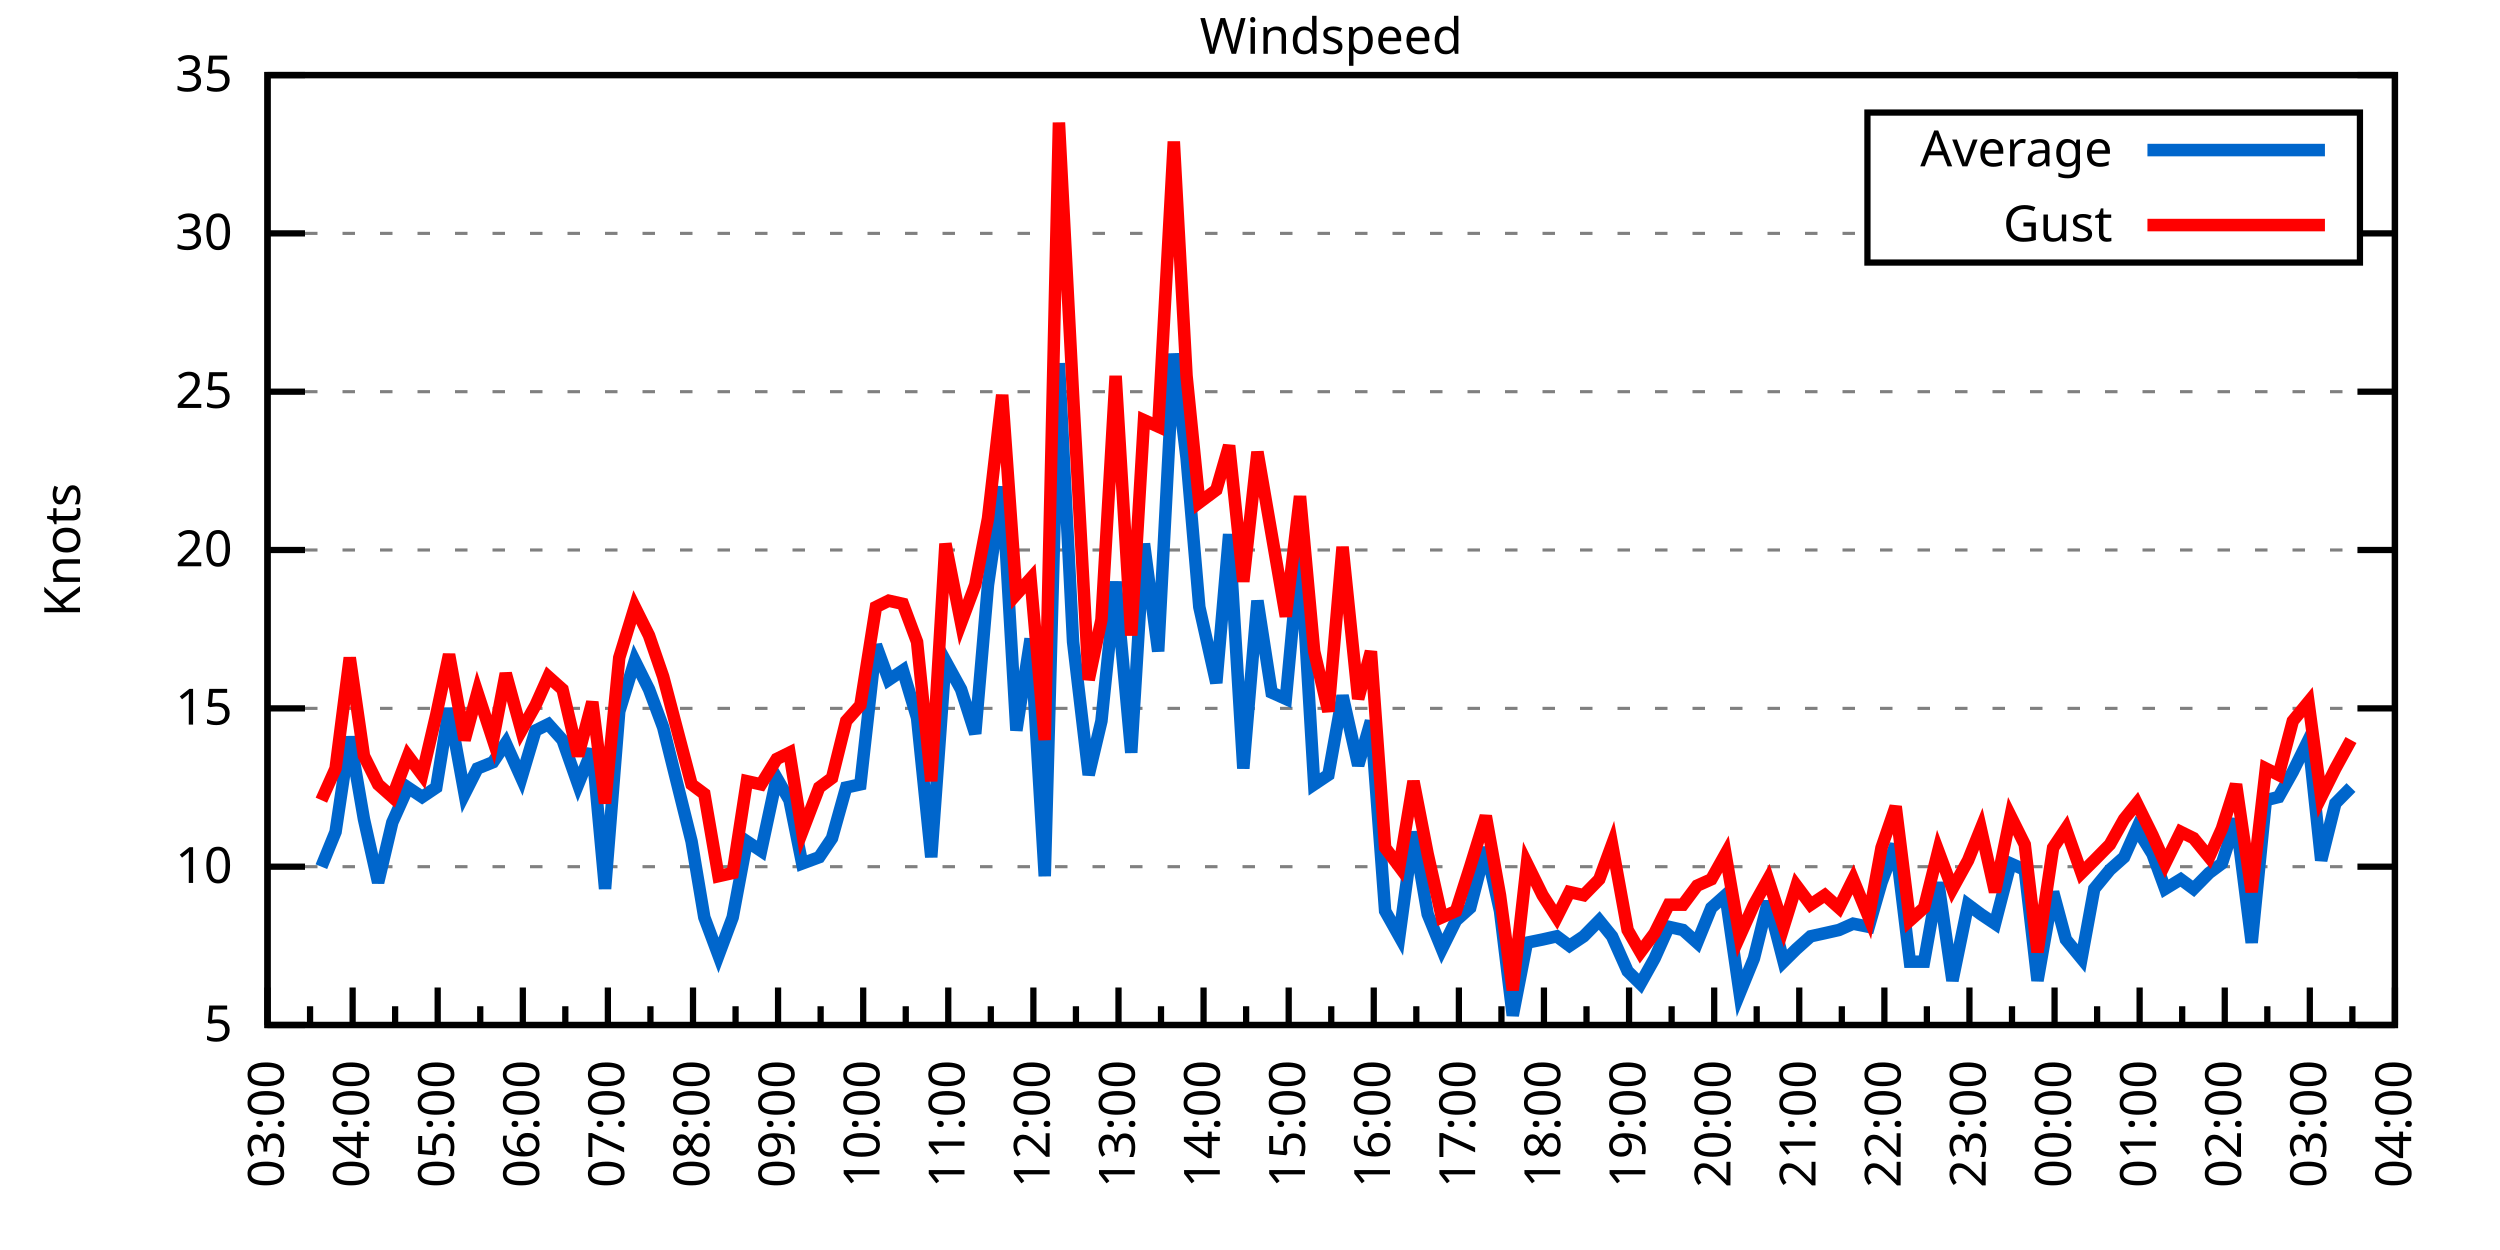
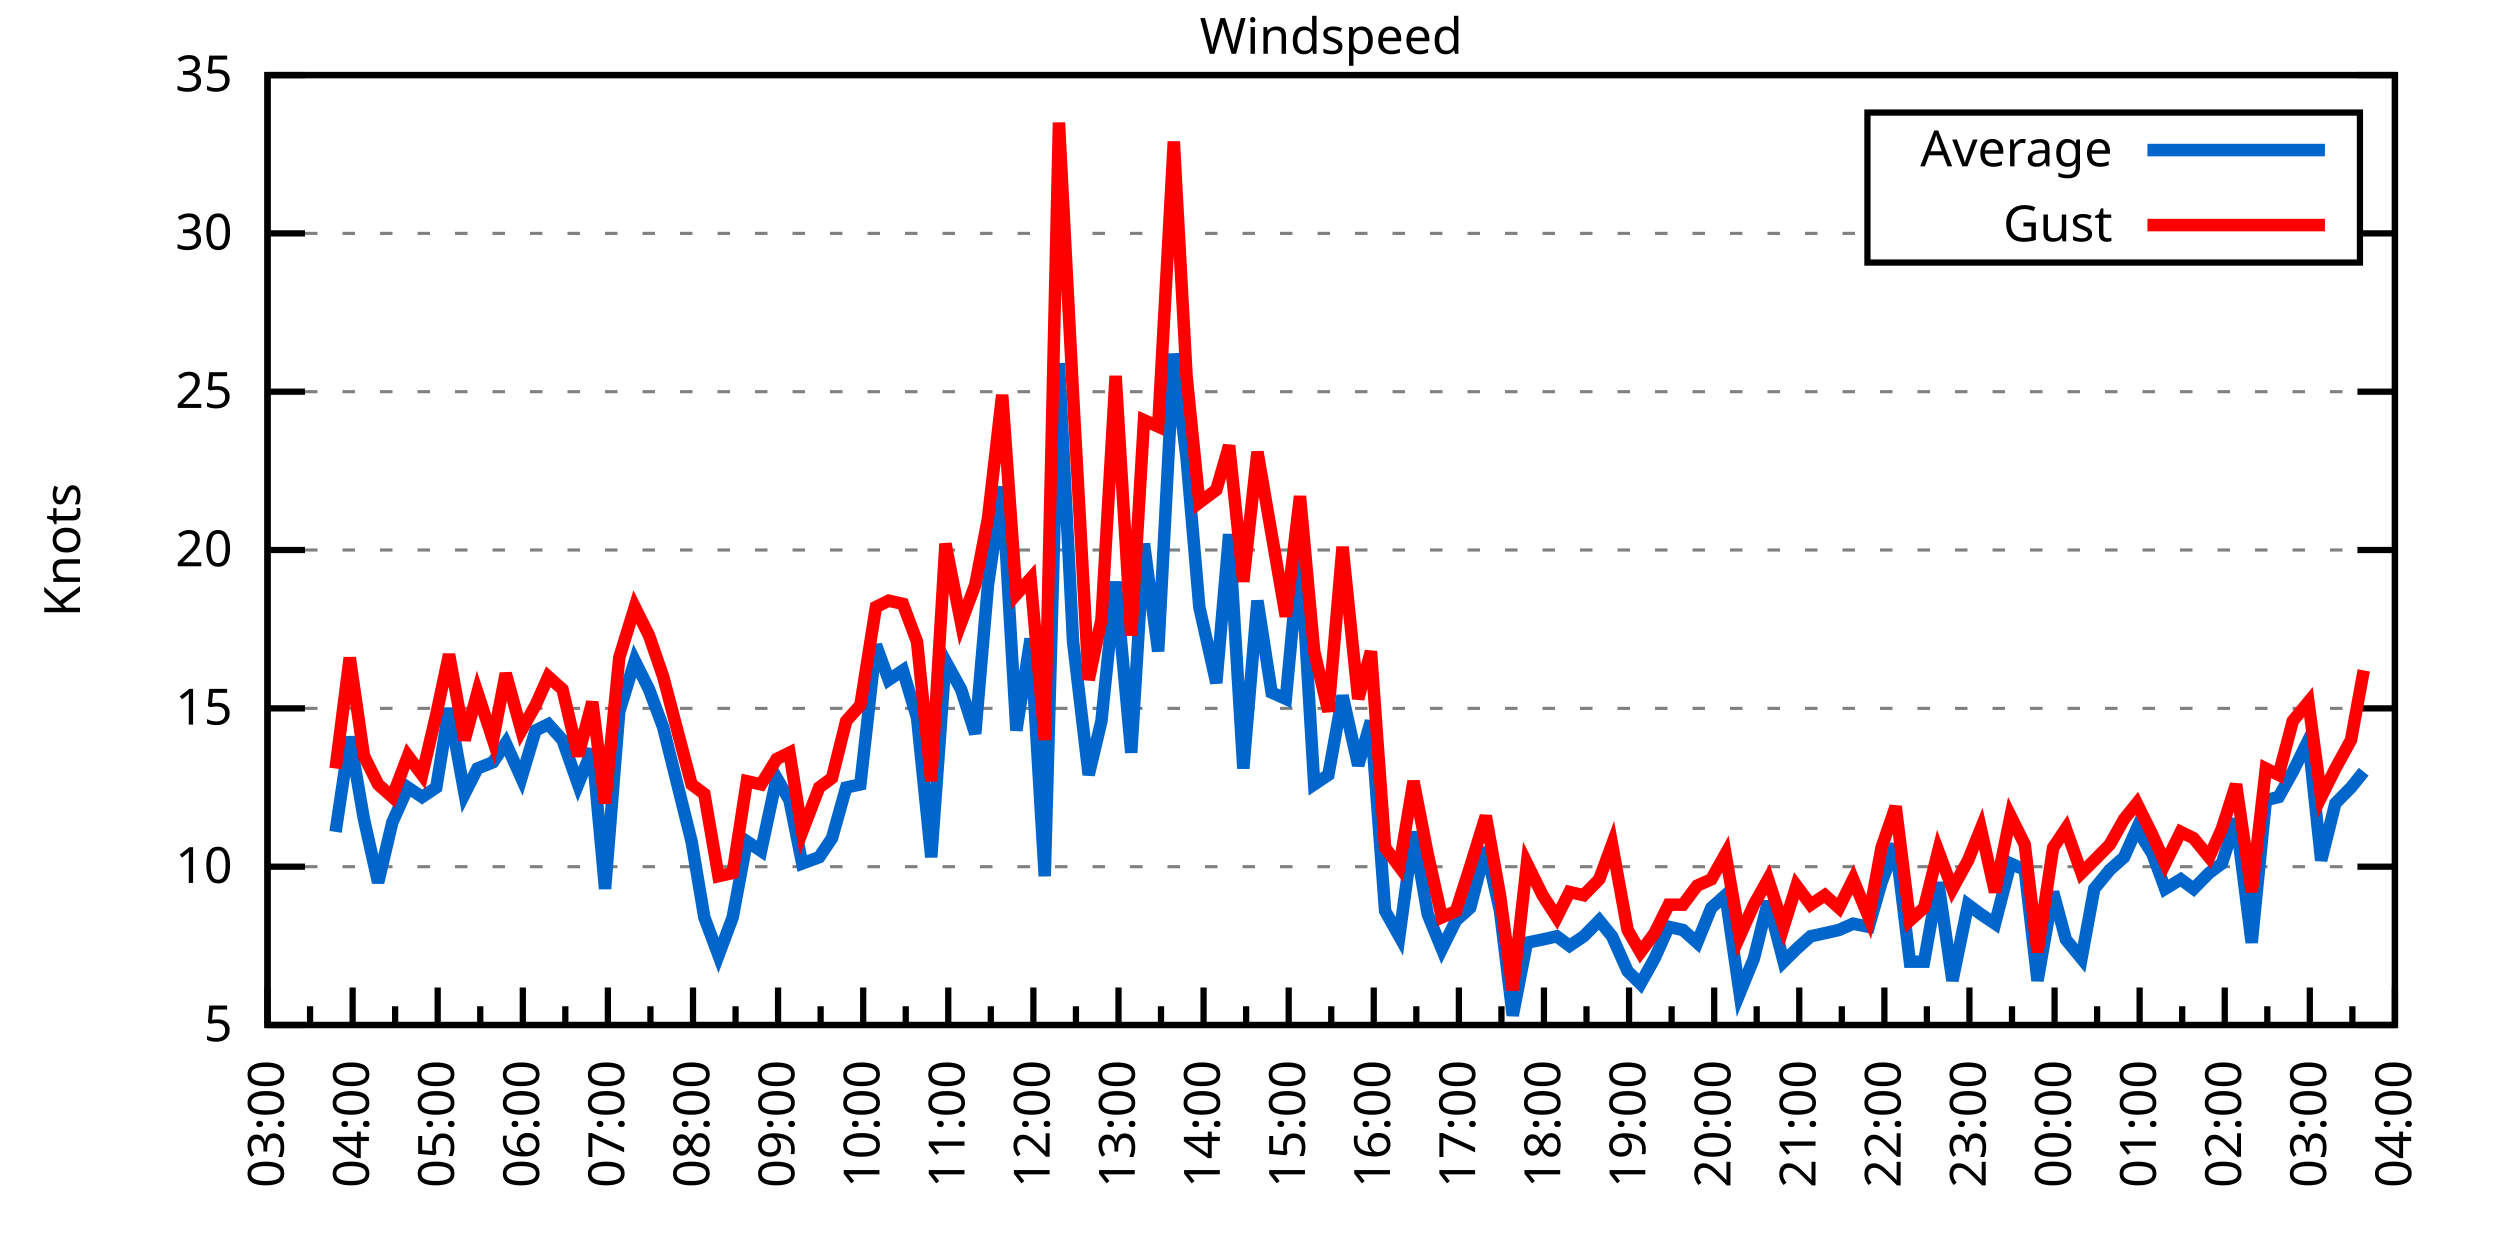
<svg xmlns="http://www.w3.org/2000/svg" xmlns:xlink="http://www.w3.org/1999/xlink" width="400" height="200" viewBox="0 0 400 200">
  <g id="gnuplot_canvas">
    <rect x="0" y="0" width="400" height="200" fill="none" />
    <defs>
      <circle id="gpDot" r="0.5" stroke-width="0.5" stroke="currentColor" />
      <path id="gpPt0" stroke-width="0.333" stroke="currentColor" d="M-1,0 h2 M0,-1 v2" />
      <path id="gpPt1" stroke-width="0.333" stroke="currentColor" d="M-1,-1 L1,1 M1,-1 L-1,1" />
      <path id="gpPt2" stroke-width="0.333" stroke="currentColor" d="M-1,0 L1,0 M0,-1 L0,1 M-1,-1 L1,1 M-1,1 L1,-1" />
      <rect id="gpPt3" stroke-width="0.333" stroke="currentColor" x="-1" y="-1" width="2" height="2" />
      <rect id="gpPt4" stroke-width="0.333" stroke="currentColor" fill="currentColor" x="-1" y="-1" width="2" height="2" />
      <circle id="gpPt5" stroke-width="0.333" stroke="currentColor" cx="0" cy="0" r="1" />
      <use xlink:href="#gpPt5" id="gpPt6" fill="currentColor" stroke="none" />
      <path id="gpPt7" stroke-width="0.333" stroke="currentColor" d="M0,-1.33 L-1.33,0.67 L1.33,0.67 z" />
      <use xlink:href="#gpPt7" id="gpPt8" fill="currentColor" stroke="none" />
      <use xlink:href="#gpPt7" id="gpPt9" stroke="currentColor" transform="rotate(180)" />
      <use xlink:href="#gpPt9" id="gpPt10" fill="currentColor" stroke="none" />
      <use xlink:href="#gpPt3" id="gpPt11" stroke="currentColor" transform="rotate(45)" />
      <use xlink:href="#gpPt11" id="gpPt12" fill="currentColor" stroke="none" />
      <path id="gpPt13" stroke-width="0.333" stroke="currentColor" d="M0,1.330 L1.265,0.411 L0.782,-1.067 L-0.782,-1.076 L-1.265,0.411 z" />
      <use xlink:href="#gpPt13" id="gpPt14" fill="currentColor" stroke="none" />
      <filter id="textbox" filterUnits="objectBoundingBox" x="0" y="0" height="1" width="1">
        <feFlood flood-color="white" flood-opacity="1" result="bgnd" />
        <feComposite in="SourceGraphic" in2="bgnd" operator="atop" />
      </filter>
      <filter id="greybox" filterUnits="objectBoundingBox" x="0" y="0" height="1" width="1">
        <feFlood flood-color="lightgrey" flood-opacity="1" result="grey" />
        <feComposite in="SourceGraphic" in2="grey" operator="atop" />
      </filter>
    </defs>
    <g fill="none" color="white" stroke="currentColor" stroke-width="1.00" stroke-linecap="butt" stroke-linejoin="miter">
</g>
    <g fill="none" color="black" stroke="currentColor" stroke-width="1.00" stroke-linecap="butt" stroke-linejoin="miter">
      <g stroke="none" shape-rendering="crispEdges">
        <polygon fill="rgb(255, 255, 255)" points="42.80,164.00 383.18,164.00 383.18,12.02 42.80,12.02 " />
      </g>
    </g>
    <g fill="none" color="black" stroke="currentColor" stroke-width="1.00" stroke-linecap="butt" stroke-linejoin="miter">
</g>
    <g fill="none" color="black" stroke="black" stroke-width="0.50" stroke-linecap="butt" stroke-linejoin="miter">
</g>
    <g fill="none" color="gray" stroke="currentColor" stroke-width="0.50" stroke-linecap="butt" stroke-linejoin="miter">
      <path stroke="gray" stroke-dasharray="2,4" class="gridline" d="M42.80,164.00 L383.19,164.00  " />
    </g>
    <g fill="none" color="gray" stroke="gray" stroke-width="1.00" stroke-linecap="butt" stroke-linejoin="miter">
</g>
    <g fill="none" color="black" stroke="currentColor" stroke-width="1.00" stroke-linecap="butt" stroke-linejoin="miter">
      <path stroke="black" d="M42.80,164.00 L48.80,164.00 M383.19,164.00 L377.19,164.00  " />
      <g transform="translate(37.20,166.60)" stroke="none" fill="black" font-family="Sans" font-size="8.00" text-anchor="end">
        <text>
          <tspan font-family="Sans"> 5</tspan>
        </text>
      </g>
    </g>
    <g fill="none" color="black" stroke="currentColor" stroke-width="1.00" stroke-linecap="butt" stroke-linejoin="miter">
</g>
    <g fill="none" color="black" stroke="black" stroke-width="0.50" stroke-linecap="butt" stroke-linejoin="miter">
</g>
    <g fill="none" color="gray" stroke="currentColor" stroke-width="0.50" stroke-linecap="butt" stroke-linejoin="miter">
      <path stroke="gray" stroke-dasharray="2,4" class="gridline" d="M42.80,138.67 L383.19,138.67  " />
    </g>
    <g fill="none" color="gray" stroke="gray" stroke-width="1.00" stroke-linecap="butt" stroke-linejoin="miter">
</g>
    <g fill="none" color="black" stroke="currentColor" stroke-width="1.00" stroke-linecap="butt" stroke-linejoin="miter">
      <path stroke="black" d="M42.80,138.67 L48.80,138.67 M383.19,138.67 L377.19,138.67  " />
      <g transform="translate(37.20,141.27)" stroke="none" fill="black" font-family="Sans" font-size="8.00" text-anchor="end">
        <text>
          <tspan font-family="Sans"> 10</tspan>
        </text>
      </g>
    </g>
    <g fill="none" color="black" stroke="currentColor" stroke-width="1.00" stroke-linecap="butt" stroke-linejoin="miter">
</g>
    <g fill="none" color="black" stroke="black" stroke-width="0.50" stroke-linecap="butt" stroke-linejoin="miter">
</g>
    <g fill="none" color="gray" stroke="currentColor" stroke-width="0.50" stroke-linecap="butt" stroke-linejoin="miter">
      <path stroke="gray" stroke-dasharray="2,4" class="gridline" d="M42.80,113.34 L383.19,113.34  " />
    </g>
    <g fill="none" color="gray" stroke="gray" stroke-width="1.00" stroke-linecap="butt" stroke-linejoin="miter">
</g>
    <g fill="none" color="black" stroke="currentColor" stroke-width="1.00" stroke-linecap="butt" stroke-linejoin="miter">
      <path stroke="black" d="M42.80,113.34 L48.80,113.34 M383.19,113.34 L377.19,113.34  " />
      <g transform="translate(37.20,115.94)" stroke="none" fill="black" font-family="Sans" font-size="8.00" text-anchor="end">
        <text>
          <tspan font-family="Sans"> 15</tspan>
        </text>
      </g>
    </g>
    <g fill="none" color="black" stroke="currentColor" stroke-width="1.00" stroke-linecap="butt" stroke-linejoin="miter">
</g>
    <g fill="none" color="black" stroke="black" stroke-width="0.50" stroke-linecap="butt" stroke-linejoin="miter">
</g>
    <g fill="none" color="gray" stroke="currentColor" stroke-width="0.50" stroke-linecap="butt" stroke-linejoin="miter">
      <path stroke="gray" stroke-dasharray="2,4" class="gridline" d="M42.80,88.00 L383.19,88.00  " />
    </g>
    <g fill="none" color="gray" stroke="gray" stroke-width="1.00" stroke-linecap="butt" stroke-linejoin="miter">
</g>
    <g fill="none" color="black" stroke="currentColor" stroke-width="1.00" stroke-linecap="butt" stroke-linejoin="miter">
      <path stroke="black" d="M42.80,88.00 L48.80,88.00 M383.19,88.00 L377.19,88.00  " />
      <g transform="translate(37.20,90.60)" stroke="none" fill="black" font-family="Sans" font-size="8.00" text-anchor="end">
        <text>
          <tspan font-family="Sans"> 20</tspan>
        </text>
      </g>
    </g>
    <g fill="none" color="black" stroke="currentColor" stroke-width="1.00" stroke-linecap="butt" stroke-linejoin="miter">
</g>
    <g fill="none" color="black" stroke="black" stroke-width="0.50" stroke-linecap="butt" stroke-linejoin="miter">
</g>
    <g fill="none" color="gray" stroke="currentColor" stroke-width="0.50" stroke-linecap="butt" stroke-linejoin="miter">
      <path stroke="gray" stroke-dasharray="2,4" class="gridline" d="M42.80,62.67 L383.19,62.67  " />
    </g>
    <g fill="none" color="gray" stroke="gray" stroke-width="1.00" stroke-linecap="butt" stroke-linejoin="miter">
</g>
    <g fill="none" color="black" stroke="currentColor" stroke-width="1.00" stroke-linecap="butt" stroke-linejoin="miter">
      <path stroke="black" d="M42.80,62.67 L48.80,62.67 M383.19,62.67 L377.19,62.67  " />
      <g transform="translate(37.20,65.27)" stroke="none" fill="black" font-family="Sans" font-size="8.00" text-anchor="end">
        <text>
          <tspan font-family="Sans"> 25</tspan>
        </text>
      </g>
    </g>
    <g fill="none" color="black" stroke="currentColor" stroke-width="1.00" stroke-linecap="butt" stroke-linejoin="miter">
</g>
    <g fill="none" color="black" stroke="black" stroke-width="0.50" stroke-linecap="butt" stroke-linejoin="miter">
</g>
    <g fill="none" color="gray" stroke="currentColor" stroke-width="0.50" stroke-linecap="butt" stroke-linejoin="miter">
      <path stroke="gray" stroke-dasharray="2,4" class="gridline" d="M42.80,37.34 L298.79,37.34 M377.59,37.34 L383.19,37.34  " />
    </g>
    <g fill="none" color="gray" stroke="gray" stroke-width="1.00" stroke-linecap="butt" stroke-linejoin="miter">
</g>
    <g fill="none" color="black" stroke="currentColor" stroke-width="1.00" stroke-linecap="butt" stroke-linejoin="miter">
      <path stroke="black" d="M42.80,37.34 L48.80,37.34 M383.19,37.34 L377.19,37.34  " />
      <g transform="translate(37.20,39.94)" stroke="none" fill="black" font-family="Sans" font-size="8.00" text-anchor="end">
        <text>
          <tspan font-family="Sans"> 30</tspan>
        </text>
      </g>
    </g>
    <g fill="none" color="black" stroke="currentColor" stroke-width="1.00" stroke-linecap="butt" stroke-linejoin="miter">
</g>
    <g fill="none" color="black" stroke="black" stroke-width="0.50" stroke-linecap="butt" stroke-linejoin="miter">
</g>
    <g fill="none" color="gray" stroke="currentColor" stroke-width="0.50" stroke-linecap="butt" stroke-linejoin="miter">
      <path stroke="gray" stroke-dasharray="2,4" class="gridline" d="M42.80,12.01 L383.19,12.01  " />
    </g>
    <g fill="none" color="gray" stroke="gray" stroke-width="1.00" stroke-linecap="butt" stroke-linejoin="miter">
</g>
    <g fill="none" color="black" stroke="currentColor" stroke-width="1.00" stroke-linecap="butt" stroke-linejoin="miter">
      <path stroke="black" d="M42.80,12.01 L48.80,12.01 M383.19,12.01 L377.19,12.01  " />
      <g transform="translate(37.20,14.61)" stroke="none" fill="black" font-family="Sans" font-size="8.00" text-anchor="end">
        <text>
          <tspan font-family="Sans"> 35</tspan>
        </text>
      </g>
    </g>
    <g fill="none" color="black" stroke="currentColor" stroke-width="1.00" stroke-linecap="butt" stroke-linejoin="miter">
      <path stroke="black" d="M42.80,164.00 L42.80,158.00  " />
      <g transform="translate(45.40,169.60) rotate(270)" stroke="none" fill="black" font-family="Sans" font-size="8.00" text-anchor="end">
        <text>
          <tspan font-family="Sans">03:00</tspan>
        </text>
      </g>
    </g>
    <g fill="none" color="black" stroke="currentColor" stroke-width="1.00" stroke-linecap="butt" stroke-linejoin="miter">
      <path stroke="black" d="M49.61,164.00 L49.61,161.00 M56.42,164.00 L56.42,158.00  " />
      <g transform="translate(59.02,169.60) rotate(270)" stroke="none" fill="black" font-family="Sans" font-size="8.00" text-anchor="end">
        <text>
          <tspan font-family="Sans">04:00</tspan>
        </text>
      </g>
    </g>
    <g fill="none" color="black" stroke="currentColor" stroke-width="1.00" stroke-linecap="butt" stroke-linejoin="miter">
      <path stroke="black" d="M63.22,164.00 L63.22,161.00 M70.03,164.00 L70.03,158.00  " />
      <g transform="translate(72.63,169.60) rotate(270)" stroke="none" fill="black" font-family="Sans" font-size="8.00" text-anchor="end">
        <text>
          <tspan font-family="Sans">05:00</tspan>
        </text>
      </g>
    </g>
    <g fill="none" color="black" stroke="currentColor" stroke-width="1.00" stroke-linecap="butt" stroke-linejoin="miter">
      <path stroke="black" d="M76.84,164.00 L76.84,161.00 M83.65,164.00 L83.65,158.00  " />
      <g transform="translate(86.25,169.60) rotate(270)" stroke="none" fill="black" font-family="Sans" font-size="8.00" text-anchor="end">
        <text>
          <tspan font-family="Sans">06:00</tspan>
        </text>
      </g>
    </g>
    <g fill="none" color="black" stroke="currentColor" stroke-width="1.00" stroke-linecap="butt" stroke-linejoin="miter">
      <path stroke="black" d="M90.45,164.00 L90.45,161.00 M97.26,164.00 L97.26,158.00  " />
      <g transform="translate(99.86,169.60) rotate(270)" stroke="none" fill="black" font-family="Sans" font-size="8.00" text-anchor="end">
        <text>
          <tspan font-family="Sans">07:00</tspan>
        </text>
      </g>
    </g>
    <g fill="none" color="black" stroke="currentColor" stroke-width="1.00" stroke-linecap="butt" stroke-linejoin="miter">
      <path stroke="black" d="M104.07,164.00 L104.07,161.00 M110.88,164.00 L110.88,158.00  " />
      <g transform="translate(113.48,169.60) rotate(270)" stroke="none" fill="black" font-family="Sans" font-size="8.00" text-anchor="end">
        <text>
          <tspan font-family="Sans">08:00</tspan>
        </text>
      </g>
    </g>
    <g fill="none" color="black" stroke="currentColor" stroke-width="1.00" stroke-linecap="butt" stroke-linejoin="miter">
      <path stroke="black" d="M117.69,164.00 L117.69,161.00 M124.49,164.00 L124.49,158.00  " />
      <g transform="translate(127.09,169.60) rotate(270)" stroke="none" fill="black" font-family="Sans" font-size="8.00" text-anchor="end">
        <text>
          <tspan font-family="Sans">09:00</tspan>
        </text>
      </g>
    </g>
    <g fill="none" color="black" stroke="currentColor" stroke-width="1.00" stroke-linecap="butt" stroke-linejoin="miter">
      <path stroke="black" d="M131.30,164.00 L131.30,161.00 M138.11,164.00 L138.11,158.00  " />
      <g transform="translate(140.71,169.60) rotate(270)" stroke="none" fill="black" font-family="Sans" font-size="8.00" text-anchor="end">
        <text>
          <tspan font-family="Sans">10:00</tspan>
        </text>
      </g>
    </g>
    <g fill="none" color="black" stroke="currentColor" stroke-width="1.00" stroke-linecap="butt" stroke-linejoin="miter">
      <path stroke="black" d="M144.92,164.00 L144.92,161.00 M151.72,164.00 L151.72,158.00  " />
      <g transform="translate(154.32,169.60) rotate(270)" stroke="none" fill="black" font-family="Sans" font-size="8.00" text-anchor="end">
        <text>
          <tspan font-family="Sans">11:00</tspan>
        </text>
      </g>
    </g>
    <g fill="none" color="black" stroke="currentColor" stroke-width="1.00" stroke-linecap="butt" stroke-linejoin="miter">
      <path stroke="black" d="M158.53,164.00 L158.53,161.00 M165.34,164.00 L165.34,158.00  " />
      <g transform="translate(167.94,169.60) rotate(270)" stroke="none" fill="black" font-family="Sans" font-size="8.00" text-anchor="end">
        <text>
          <tspan font-family="Sans">12:00</tspan>
        </text>
      </g>
    </g>
    <g fill="none" color="black" stroke="currentColor" stroke-width="1.00" stroke-linecap="butt" stroke-linejoin="miter">
      <path stroke="black" d="M172.15,164.00 L172.15,161.00 M178.96,164.00 L178.96,158.00  " />
      <g transform="translate(181.56,169.60) rotate(270)" stroke="none" fill="black" font-family="Sans" font-size="8.00" text-anchor="end">
        <text>
          <tspan font-family="Sans">13:00</tspan>
        </text>
      </g>
    </g>
    <g fill="none" color="black" stroke="currentColor" stroke-width="1.00" stroke-linecap="butt" stroke-linejoin="miter">
      <path stroke="black" d="M185.76,164.00 L185.76,161.00 M192.57,164.00 L192.57,158.00  " />
      <g transform="translate(195.17,169.60) rotate(270)" stroke="none" fill="black" font-family="Sans" font-size="8.00" text-anchor="end">
        <text>
          <tspan font-family="Sans">14:00</tspan>
        </text>
      </g>
    </g>
    <g fill="none" color="black" stroke="currentColor" stroke-width="1.00" stroke-linecap="butt" stroke-linejoin="miter">
      <path stroke="black" d="M199.38,164.00 L199.38,161.00 M206.19,164.00 L206.19,158.00  " />
      <g transform="translate(208.79,169.60) rotate(270)" stroke="none" fill="black" font-family="Sans" font-size="8.00" text-anchor="end">
        <text>
          <tspan font-family="Sans">15:00</tspan>
        </text>
      </g>
    </g>
    <g fill="none" color="black" stroke="currentColor" stroke-width="1.00" stroke-linecap="butt" stroke-linejoin="miter">
      <path stroke="black" d="M213.00,164.00 L213.00,161.00 M219.80,164.00 L219.80,158.00  " />
      <g transform="translate(222.40,169.60) rotate(270)" stroke="none" fill="black" font-family="Sans" font-size="8.00" text-anchor="end">
        <text>
          <tspan font-family="Sans">16:00</tspan>
        </text>
      </g>
    </g>
    <g fill="none" color="black" stroke="currentColor" stroke-width="1.00" stroke-linecap="butt" stroke-linejoin="miter">
      <path stroke="black" d="M226.61,164.00 L226.61,161.00 M233.42,164.00 L233.42,158.00  " />
      <g transform="translate(236.02,169.60) rotate(270)" stroke="none" fill="black" font-family="Sans" font-size="8.00" text-anchor="end">
        <text>
          <tspan font-family="Sans">17:00</tspan>
        </text>
      </g>
    </g>
    <g fill="none" color="black" stroke="currentColor" stroke-width="1.00" stroke-linecap="butt" stroke-linejoin="miter">
      <path stroke="black" d="M240.23,164.00 L240.23,161.00 M247.03,164.00 L247.03,158.00  " />
      <g transform="translate(249.63,169.60) rotate(270)" stroke="none" fill="black" font-family="Sans" font-size="8.00" text-anchor="end">
        <text>
          <tspan font-family="Sans">18:00</tspan>
        </text>
      </g>
    </g>
    <g fill="none" color="black" stroke="currentColor" stroke-width="1.00" stroke-linecap="butt" stroke-linejoin="miter">
      <path stroke="black" d="M253.84,164.00 L253.84,161.00 M260.65,164.00 L260.65,158.00  " />
      <g transform="translate(263.25,169.60) rotate(270)" stroke="none" fill="black" font-family="Sans" font-size="8.00" text-anchor="end">
        <text>
          <tspan font-family="Sans">19:00</tspan>
        </text>
      </g>
    </g>
    <g fill="none" color="black" stroke="currentColor" stroke-width="1.00" stroke-linecap="butt" stroke-linejoin="miter">
      <path stroke="black" d="M267.46,164.00 L267.46,161.00 M274.27,164.00 L274.27,158.00  " />
      <g transform="translate(276.87,169.60) rotate(270)" stroke="none" fill="black" font-family="Sans" font-size="8.00" text-anchor="end">
        <text>
          <tspan font-family="Sans">20:00</tspan>
        </text>
      </g>
    </g>
    <g fill="none" color="black" stroke="currentColor" stroke-width="1.00" stroke-linecap="butt" stroke-linejoin="miter">
      <path stroke="black" d="M281.07,164.00 L281.07,161.00 M287.88,164.00 L287.88,158.00  " />
      <g transform="translate(290.48,169.60) rotate(270)" stroke="none" fill="black" font-family="Sans" font-size="8.00" text-anchor="end">
        <text>
          <tspan font-family="Sans">21:00</tspan>
        </text>
      </g>
    </g>
    <g fill="none" color="black" stroke="currentColor" stroke-width="1.00" stroke-linecap="butt" stroke-linejoin="miter">
      <path stroke="black" d="M294.69,164.00 L294.69,161.00 M301.50,164.00 L301.50,158.00  " />
      <g transform="translate(304.10,169.60) rotate(270)" stroke="none" fill="black" font-family="Sans" font-size="8.00" text-anchor="end">
        <text>
          <tspan font-family="Sans">22:00</tspan>
        </text>
      </g>
    </g>
    <g fill="none" color="black" stroke="currentColor" stroke-width="1.00" stroke-linecap="butt" stroke-linejoin="miter">
      <path stroke="black" d="M308.30,164.00 L308.30,161.00 M315.11,164.00 L315.11,158.00  " />
      <g transform="translate(317.71,169.60) rotate(270)" stroke="none" fill="black" font-family="Sans" font-size="8.00" text-anchor="end">
        <text>
          <tspan font-family="Sans">23:00</tspan>
        </text>
      </g>
    </g>
    <g fill="none" color="black" stroke="currentColor" stroke-width="1.00" stroke-linecap="butt" stroke-linejoin="miter">
      <path stroke="black" d="M321.92,164.00 L321.92,161.00 M328.73,164.00 L328.73,158.00  " />
      <g transform="translate(331.33,169.60) rotate(270)" stroke="none" fill="black" font-family="Sans" font-size="8.00" text-anchor="end">
        <text>
          <tspan font-family="Sans">00:00</tspan>
        </text>
      </g>
    </g>
    <g fill="none" color="black" stroke="currentColor" stroke-width="1.00" stroke-linecap="butt" stroke-linejoin="miter">
      <path stroke="black" d="M335.54,164.00 L335.54,161.00 M342.34,164.00 L342.34,158.00  " />
      <g transform="translate(344.94,169.60) rotate(270)" stroke="none" fill="black" font-family="Sans" font-size="8.00" text-anchor="end">
        <text>
          <tspan font-family="Sans">01:00</tspan>
        </text>
      </g>
    </g>
    <g fill="none" color="black" stroke="currentColor" stroke-width="1.00" stroke-linecap="butt" stroke-linejoin="miter">
      <path stroke="black" d="M349.15,164.00 L349.15,161.00 M355.96,164.00 L355.96,158.00  " />
      <g transform="translate(358.56,169.60) rotate(270)" stroke="none" fill="black" font-family="Sans" font-size="8.00" text-anchor="end">
        <text>
          <tspan font-family="Sans">02:00</tspan>
        </text>
      </g>
    </g>
    <g fill="none" color="black" stroke="currentColor" stroke-width="1.00" stroke-linecap="butt" stroke-linejoin="miter">
      <path stroke="black" d="M362.77,164.00 L362.77,161.00 M369.57,164.00 L369.57,158.00  " />
      <g transform="translate(372.17,169.60) rotate(270)" stroke="none" fill="black" font-family="Sans" font-size="8.00" text-anchor="end">
        <text>
          <tspan font-family="Sans">03:00</tspan>
        </text>
      </g>
    </g>
    <g fill="none" color="black" stroke="currentColor" stroke-width="1.00" stroke-linecap="butt" stroke-linejoin="miter">
      <path stroke="black" d="M376.38,164.00 L376.38,161.00 M383.19,164.00 L383.19,158.00  " />
      <g transform="translate(385.79,169.60) rotate(270)" stroke="none" fill="black" font-family="Sans" font-size="8.00" text-anchor="end">
        <text>
          <tspan font-family="Sans">04:00</tspan>
        </text>
      </g>
    </g>
    <g fill="none" color="black" stroke="currentColor" stroke-width="1.00" stroke-linecap="butt" stroke-linejoin="miter">
</g>
    <g fill="none" color="black" stroke="currentColor" stroke-width="1.00" stroke-linecap="butt" stroke-linejoin="miter">
      <path stroke="black" d="M42.80,12.01 L42.80,164.00 L383.19,164.00 L383.19,12.01 L42.80,12.01 Z  " />
    </g>
    <g fill="none" color="black" stroke="currentColor" stroke-width="1.00" stroke-linecap="butt" stroke-linejoin="miter">
      <g transform="translate(12.80,88.01) rotate(270)" stroke="none" fill="black" font-family="Sans" font-size="8.00" text-anchor="middle">
        <text>
          <tspan font-family="Sans">Knots</tspan>
        </text>
      </g>
    </g>
    <g fill="none" color="black" stroke="currentColor" stroke-width="1.00" stroke-linecap="butt" stroke-linejoin="miter">
</g>
    <g fill="none" color="black" stroke="currentColor" stroke-width="1.00" stroke-linecap="butt" stroke-linejoin="miter">
      <path stroke="black" d="M298.79,42.01 L298.79,18.01 L377.59,18.01 L377.59,42.01 L298.79,42.01 Z  " />
    </g>
    <g id="Windspeed_plot_1">
      <g fill="none" color="white" stroke="black" stroke-width="2.00" stroke-linecap="butt" stroke-linejoin="miter">
</g>
      <g fill="none" color="black" stroke="currentColor" stroke-width="2.00" stroke-linecap="butt" stroke-linejoin="miter">
        <g transform="translate(337.99,26.61)" stroke="none" fill="black" font-family="Sans" font-size="8.00" text-anchor="end">
          <text>
            <tspan font-family="Sans">Average</tspan>
          </text>
        </g>
      </g>
      <g fill="none" color="black" stroke="currentColor" stroke-width="2.00" stroke-linecap="butt" stroke-linejoin="miter">
-         <path stroke="rgb(  0, 102, 204)" d="M343.59,24.01 L371.99,24.01 M51.42,138.67 L53.69,133.10 L55.96,117.90 L58.23,131.07 L60.50,141.20 L62.77,131.58   L65.27,126.00 L67.54,127.52 L69.80,126.00 L71.85,113.34 L74.34,127.02 L76.39,122.96 L78.88,121.95 L80.92,118.91   L83.42,124.48 L85.69,116.88 L87.73,115.87 L90.00,118.40 L92.50,125.50 L94.77,119.92 L96.81,142.21 L99.08,113.84   L101.57,105.74 L103.84,110.30 L106.11,116.38 L110.65,134.62 L112.69,146.77 L114.96,152.85 L117.23,146.77 L119.50,134.62   L121.77,136.14 L124.27,124.48 L126.31,128.03 L128.35,138.16 L131.07,137.15 L133.12,134.11 L135.39,126.00 L137.66,125.50   L140.15,103.20 L142.19,108.78 L144.46,107.26 L146.73,114.86 L149.00,137.15 L151.27,105.74 L153.77,110.30 L156.04,117.39   L158.08,93.58 L160.35,77.87 L162.62,116.88 L164.89,102.19 L167.16,140.19 L169.43,58.11 L171.69,102.70 L174.19,123.98   L176.23,115.36 L178.50,93.07 L181.00,120.43 L183.04,86.99 L185.31,104.22 L187.81,56.59 L189.85,73.31 L191.89,97.12   L194.61,109.28 L196.66,85.47 L198.93,122.96 L201.19,96.11 L203.46,110.80 L205.73,111.82 L208.00,87.50 L210.27,125.50   L212.54,123.98 L214.81,111.31 L217.31,122.46 L219.35,115.36 L221.62,145.76 L223.89,149.81 L226.16,133.10 L228.43,146.27   L230.70,151.84 L232.96,147.28 L235.23,145.25 L237.73,135.63 L240.00,145.76 L242.04,162.48 L244.31,150.83 L246.81,150.32   L249.08,149.81 L251.12,151.33 L253.39,149.81 L255.88,147.28 L257.93,149.81 L260.42,155.39 L262.47,157.41 L264.73,153.36   L267.00,148.29 L269.27,148.80 L271.54,150.83 L273.81,145.25 L276.08,143.23 L278.35,158.93 L280.62,153.36 L282.89,144.24   L285.38,153.87 L287.43,151.84 L289.70,149.81 L291.97,149.31 L294.23,148.80 L296.50,147.79 L299.00,148.29 L301.04,141.20   L303.31,135.12 L305.58,153.87 L307.85,153.87 L310.12,141.20 L312.39,156.91 L314.89,144.75 L316.93,146.27 L319.20,147.79   L321.69,138.16 L323.96,139.17 L326.00,156.91 L328.50,142.72 L330.54,150.32 L333.04,153.36 L335.08,142.21 L337.58,139.17   L339.85,137.15 L341.89,132.59 L344.39,136.64 L346.43,142.21 L348.92,140.69 L350.97,142.21 L353.46,139.68 L355.50,138.16   L357.77,131.07 L360.27,150.83 L362.54,128.03 L364.58,127.52 L366.85,123.47 L369.35,118.40 L371.39,137.66 L373.66,128.54   L376.16,126.00  " />
+         <path stroke="rgb(  0, 102, 204)" d="M343.59,24.01 L371.99,24.01 M53.69,133.10 L55.96,117.90 L58.23,131.07 L60.50,141.20 L62.77,131.58 L65.27,126.00   L67.54,127.52 L69.80,126.00 L71.85,113.34 L74.34,127.02 L76.39,122.96 L78.88,121.95 L80.92,118.91 L83.42,124.48   L85.69,116.88 L87.73,115.87 L90.00,118.40 L92.50,125.50 L94.77,119.92 L96.81,142.21 L99.08,113.84 L101.57,105.74   L103.84,110.30 L106.11,116.38 L110.65,134.62 L112.69,146.77 L114.96,152.85 L117.23,146.77 L119.50,134.62 L121.77,136.14   L124.27,124.48 L126.31,128.03 L128.35,138.16 L131.07,137.15 L133.12,134.11 L135.39,126.00 L137.66,125.50 L140.15,103.20   L142.19,108.78 L144.46,107.26 L146.73,114.86 L149.00,137.15 L151.27,105.74 L153.77,110.30 L156.04,117.39 L158.08,93.58   L160.35,77.87 L162.62,116.88 L164.89,102.19 L167.16,140.19 L169.43,58.11 L171.69,102.70 L174.19,123.98 L176.23,115.36   L178.50,93.07 L181.00,120.43 L183.04,86.99 L185.31,104.22 L187.81,56.59 L189.85,73.31 L191.89,97.12 L194.61,109.28   L196.66,85.47 L198.93,122.96 L201.19,96.11 L203.46,110.80 L205.73,111.82 L208.00,87.50 L210.27,125.50 L212.54,123.98   L214.81,111.31 L217.31,122.46 L219.35,115.36 L221.62,145.76 L223.89,149.81 L226.16,133.10 L228.43,146.27 L230.70,151.84   L232.96,147.28 L235.23,145.25 L237.73,135.63 L240.00,145.76 L242.04,162.48 L244.31,150.83 L246.81,150.32 L249.08,149.81   L251.12,151.33 L253.39,149.81 L255.88,147.28 L257.93,149.81 L260.42,155.39 L262.47,157.41 L264.73,153.36 L267.00,148.29   L269.27,148.80 L271.54,150.83 L273.81,145.25 L276.08,143.23 L278.35,158.93 L280.62,153.36 L282.89,144.24 L285.38,153.87   L287.43,151.84 L289.70,149.81 L291.97,149.31 L294.23,148.80 L296.50,147.79 L299.00,148.29 L301.04,141.20 L303.31,135.12   L305.58,153.87 L307.85,153.87 L310.12,141.20 L312.39,156.91 L314.89,144.75 L316.93,146.27 L319.20,147.79 L321.69,138.16   L323.96,139.17 L326.00,156.91 L328.50,142.72 L330.54,150.32 L333.04,153.36 L335.08,142.21 L337.58,139.17 L339.85,137.15   L341.89,132.59 L344.39,136.64 L346.43,142.21 L348.92,140.69 L350.97,142.21 L353.46,139.68 L355.50,138.16 L357.77,131.07   L360.27,150.83 L362.54,128.03 L364.58,127.52 L366.85,123.47 L369.35,118.40 L371.39,137.66 L373.66,128.54 L376.16,126.00   L378.20,123.47  " />
      </g>
    </g>
    <g id="Windspeed_plot_2">
      <g fill="none" color="black" stroke="currentColor" stroke-width="2.00" stroke-linecap="butt" stroke-linejoin="miter">
        <g transform="translate(337.99,38.61)" stroke="none" fill="black" font-family="Sans" font-size="8.00" text-anchor="end">
          <text>
            <tspan font-family="Sans">Gust</tspan>
          </text>
        </g>
      </g>
      <g fill="none" color="black" stroke="currentColor" stroke-width="2.00" stroke-linecap="butt" stroke-linejoin="miter">
-         <path stroke="rgb(255,   0,   0)" d="M343.59,36.01 L371.99,36.01 M51.42,128.03 L53.69,122.96 L55.96,105.23 L58.23,120.94 L60.50,125.50 L62.77,127.52   L65.27,120.94 L67.54,123.98 L69.80,114.35 L71.85,104.72 L74.34,118.40 L76.39,110.80 L78.88,118.40 L80.92,107.76   L83.42,116.88 L85.69,112.83 L87.73,108.27 L90.00,110.30 L92.50,120.94 L94.77,112.32 L96.81,128.54 L99.08,105.23   L101.57,97.12 L103.84,101.68 L106.11,108.27 L110.65,125.50 L112.69,127.02 L114.96,140.19 L117.23,139.68 L119.50,124.99   L121.77,125.50 L124.27,121.44 L126.31,120.43 L128.35,133.10 L131.07,126.00 L133.12,124.48 L135.39,115.36 L137.66,112.83   L140.15,97.12 L142.19,96.11 L144.46,96.62 L146.73,102.70 L149.00,124.99 L151.27,86.99 L153.77,99.66 L156.04,93.58   L158.08,82.94 L160.35,63.18 L162.62,95.10 L164.89,92.56 L167.16,118.40 L169.43,19.61 L171.69,63.18 L174.19,108.78   L176.23,99.15 L178.50,60.14 L181.00,101.68 L183.04,67.23 L185.31,68.25 L187.81,22.65 L189.85,60.14 L191.89,80.41   L194.61,78.38 L196.66,71.29 L198.93,93.07 L201.19,72.30 L203.46,85.47 L205.73,98.64 L208.00,79.39 L210.27,104.22   L212.54,113.84 L214.81,87.50 L217.31,111.82 L219.35,104.22 L221.62,135.63 L223.89,138.67 L226.16,124.99 L228.43,136.64   L230.70,146.77 L232.96,145.76 L235.23,138.67 L237.73,130.56 L240.00,143.23 L242.04,158.43 L244.31,138.16 L246.81,143.23   L249.08,146.77 L251.12,142.72 L253.39,143.23 L255.88,140.69 L257.93,135.12 L260.42,148.80 L262.47,152.35 L264.73,149.31   L267.00,144.75 L269.27,144.75 L271.54,141.71 L273.81,140.69 L276.08,136.64 L278.35,149.81 L280.62,144.75 L282.89,140.69   L285.38,148.29 L287.43,141.71 L289.70,144.75 L291.97,143.23 L294.23,145.25 L296.50,140.69 L299.00,146.77 L301.04,135.63   L303.31,129.04 L305.58,147.28 L307.85,145.25 L310.12,136.14 L312.39,142.21 L314.89,137.66 L316.93,132.59 L319.20,142.72   L321.69,130.56 L323.96,135.12 L326.00,152.35 L328.50,135.63 L330.54,132.59 L333.04,139.68 L335.08,137.66 L337.58,135.12   L339.85,131.07 L341.89,128.54 L344.39,133.60 L346.43,138.16 L348.92,133.10 L350.97,134.11 L353.46,137.15 L355.50,132.59   L357.77,125.50 L360.27,142.72 L362.54,122.96 L364.58,123.98 L366.85,115.36 L369.35,112.32 L371.39,127.52 L373.66,122.96   L376.16,118.40  " />
+         <path stroke="rgb(255,   0,   0)" d="M343.59,36.01 L371.99,36.01 M53.69,122.96 L55.96,105.23 L58.23,120.94 L60.50,125.50 L62.77,127.52 L65.27,120.94   L67.54,123.98 L69.80,114.35 L71.85,104.72 L74.34,118.40 L76.39,110.80 L78.88,118.40 L80.92,107.76 L83.42,116.88   L85.69,112.83 L87.73,108.27 L90.00,110.30 L92.50,120.94 L94.77,112.32 L96.81,128.54 L99.08,105.23 L101.57,97.12   L103.84,101.68 L106.11,108.27 L110.65,125.50 L112.69,127.02 L114.96,140.19 L117.23,139.68 L119.50,124.99 L121.77,125.50   L124.27,121.44 L126.31,120.43 L128.35,133.10 L131.07,126.00 L133.12,124.48 L135.39,115.36 L137.66,112.83 L140.15,97.12   L142.19,96.11 L144.46,96.62 L146.73,102.70 L149.00,124.99 L151.27,86.99 L153.77,99.66 L156.04,93.58 L158.08,82.94   L160.35,63.18 L162.62,95.10 L164.89,92.56 L167.16,118.40 L169.43,19.61 L171.69,63.18 L174.19,108.78 L176.23,99.15   L178.50,60.14 L181.00,101.68 L183.04,67.23 L185.31,68.25 L187.81,22.65 L189.85,60.14 L191.89,80.41 L194.61,78.38   L196.66,71.29 L198.93,93.07 L201.19,72.30 L203.46,85.47 L205.73,98.64 L208.00,79.39 L210.27,104.22 L212.54,113.84   L214.81,87.50 L217.31,111.82 L219.35,104.22 L221.62,135.63 L223.89,138.67 L226.16,124.99 L228.43,136.64 L230.70,146.77   L232.96,145.76 L235.23,138.67 L237.73,130.56 L240.00,143.23 L242.04,158.43 L244.31,138.16 L246.81,143.23 L249.08,146.77   L251.12,142.72 L253.39,143.23 L255.88,140.69 L257.93,135.12 L260.42,148.80 L262.47,152.35 L264.73,149.31 L267.00,144.75   L269.27,144.75 L271.54,141.71 L273.81,140.69 L276.08,136.64 L278.35,149.81 L280.62,144.75 L282.89,140.69 L285.38,148.29   L287.43,141.71 L289.70,144.75 L291.97,143.23 L294.23,145.25 L296.50,140.69 L299.00,146.77 L301.04,135.63 L303.31,129.04   L305.58,147.28 L307.85,145.25 L310.12,136.14 L312.39,142.21 L314.89,137.66 L316.93,132.59 L319.20,142.72 L321.69,130.56   L323.96,135.12 L326.00,152.35 L328.50,135.63 L330.54,132.59 L333.04,139.68 L335.08,137.66 L337.58,135.12 L339.85,131.07   L341.89,128.54 L344.39,133.60 L346.43,138.16 L348.92,133.10 L350.97,134.11 L353.46,137.15 L355.50,132.59 L357.77,125.50   L360.27,142.72 L362.54,122.96 L364.58,123.98 L366.85,115.36 L369.35,112.32 L371.39,127.52 L373.66,122.96 L376.16,118.40   L378.20,107.26  " />
      </g>
    </g>
    <g fill="none" color="black" stroke="currentColor" stroke-width="2.00" stroke-linecap="butt" stroke-linejoin="miter">
</g>
    <g fill="none" color="black" stroke="black" stroke-width="1.00" stroke-linecap="butt" stroke-linejoin="miter">
</g>
    <g fill="none" color="black" stroke="currentColor" stroke-width="1.00" stroke-linecap="butt" stroke-linejoin="miter">
      <path stroke="black" d="M42.80,12.01 L42.80,164.00 L383.19,164.00 L383.19,12.01 L42.80,12.01 Z  " />
    </g>
    <g fill="none" color="black" stroke="currentColor" stroke-width="1.00" stroke-linecap="butt" stroke-linejoin="miter">
      <g transform="translate(212.99,8.61)" stroke="none" fill="black" font-family="Sans" font-size="8.00" text-anchor="middle">
        <text>
          <tspan font-family="Sans">Windspeed</tspan>
        </text>
      </g>
    </g>
    <g fill="none" color="black" stroke="currentColor" stroke-width="1.00" stroke-linecap="butt" stroke-linejoin="miter">
</g>
  </g>
</svg>
